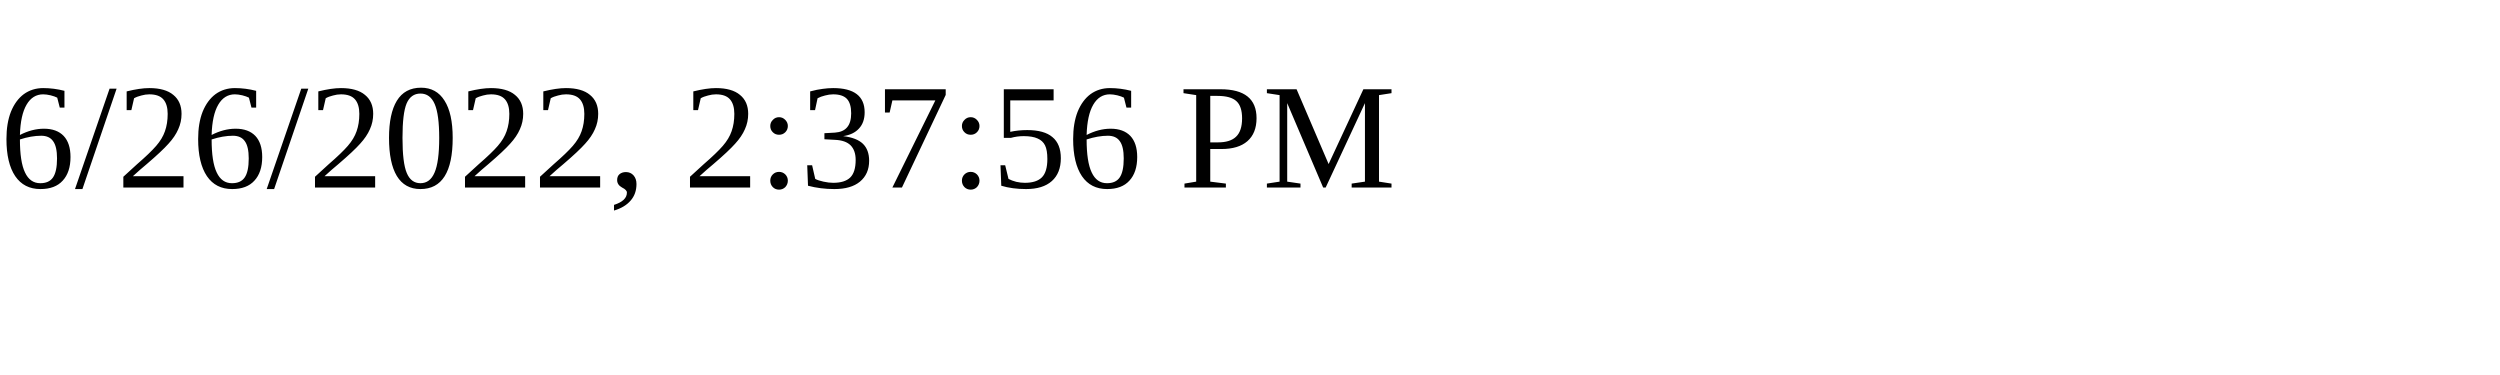
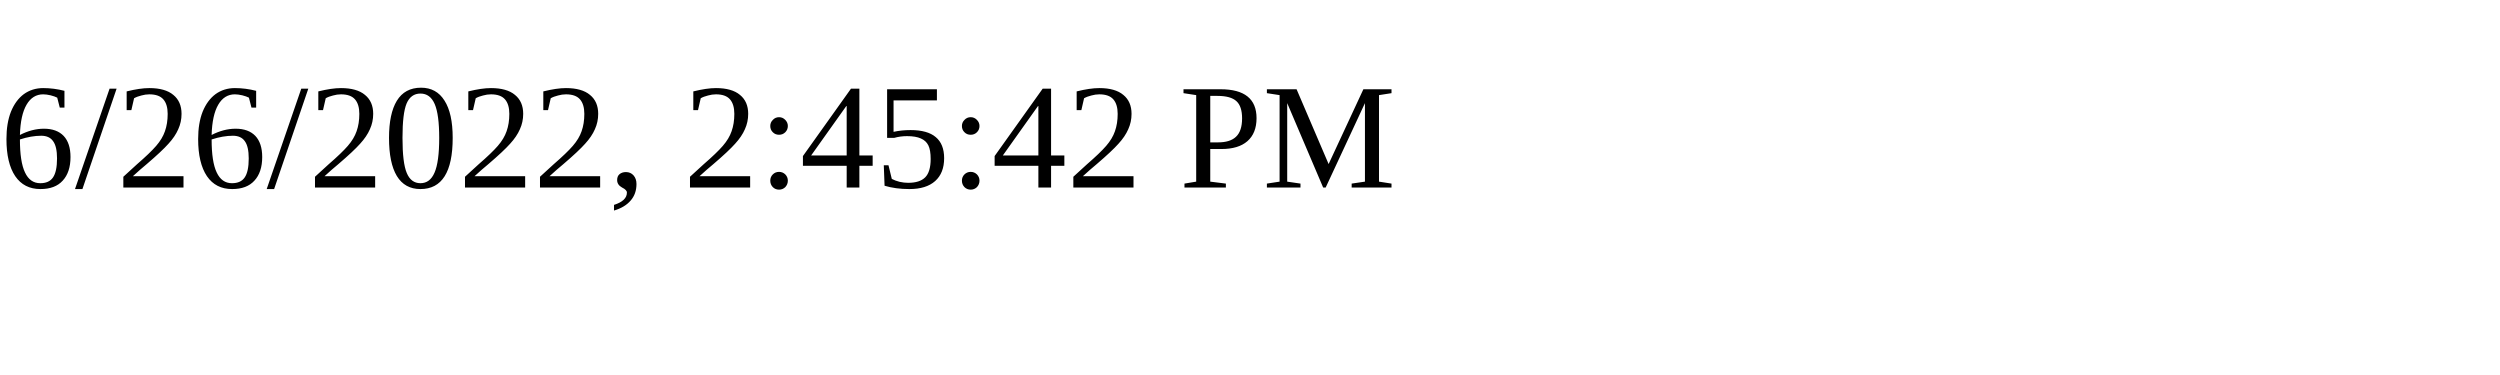
<svg xmlns="http://www.w3.org/2000/svg" height="30" width="200">
-   <text x="0" y="15">6/26/2022, 2:37:56 PM</text>
+   <text x="0" y="15">6/26/2022, 2:45:42 PM</text>
</svg>
